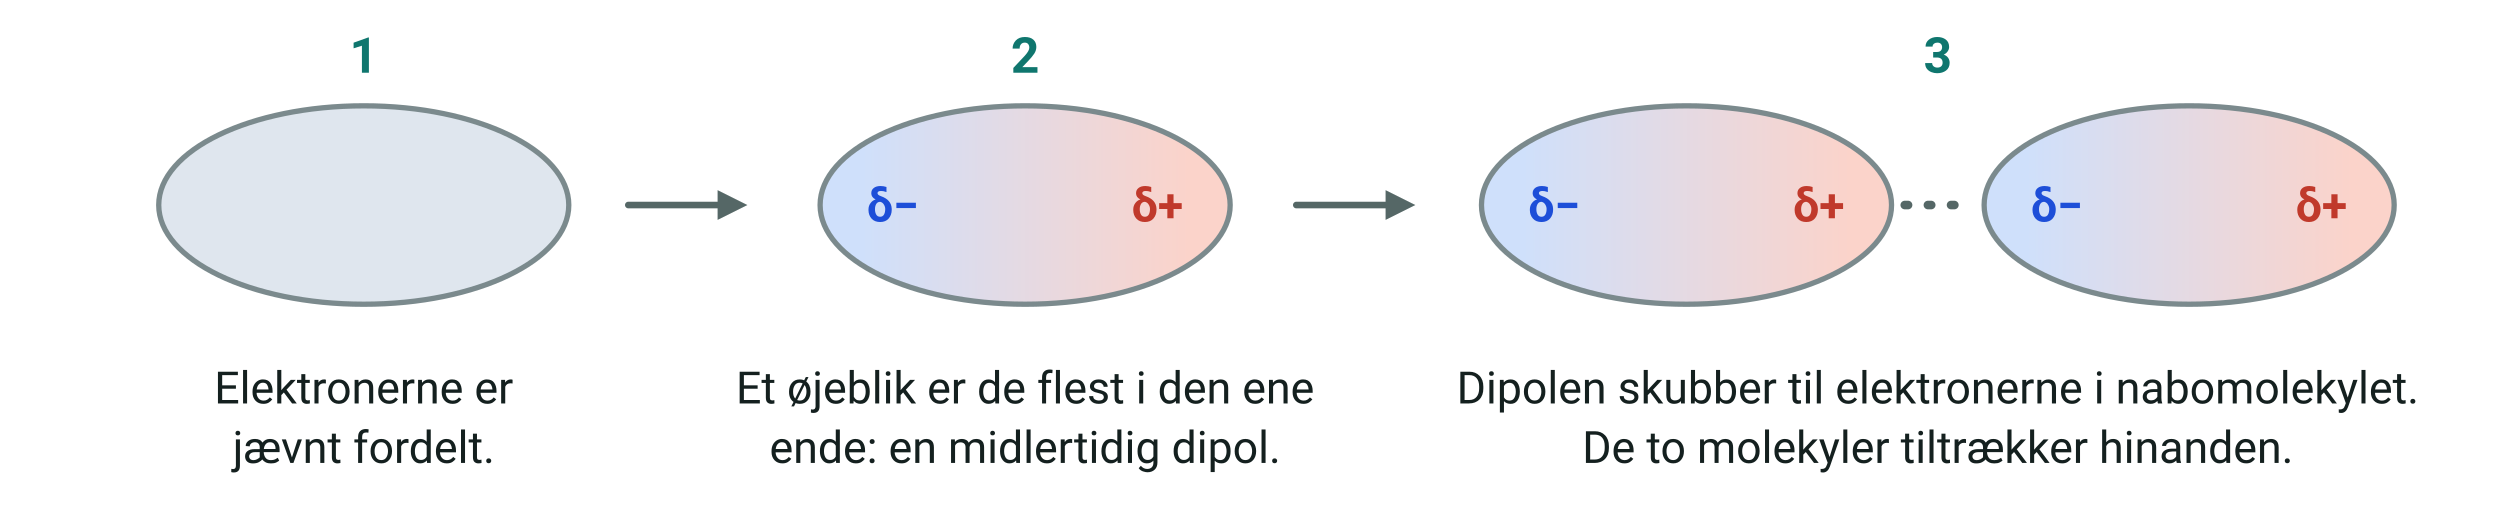
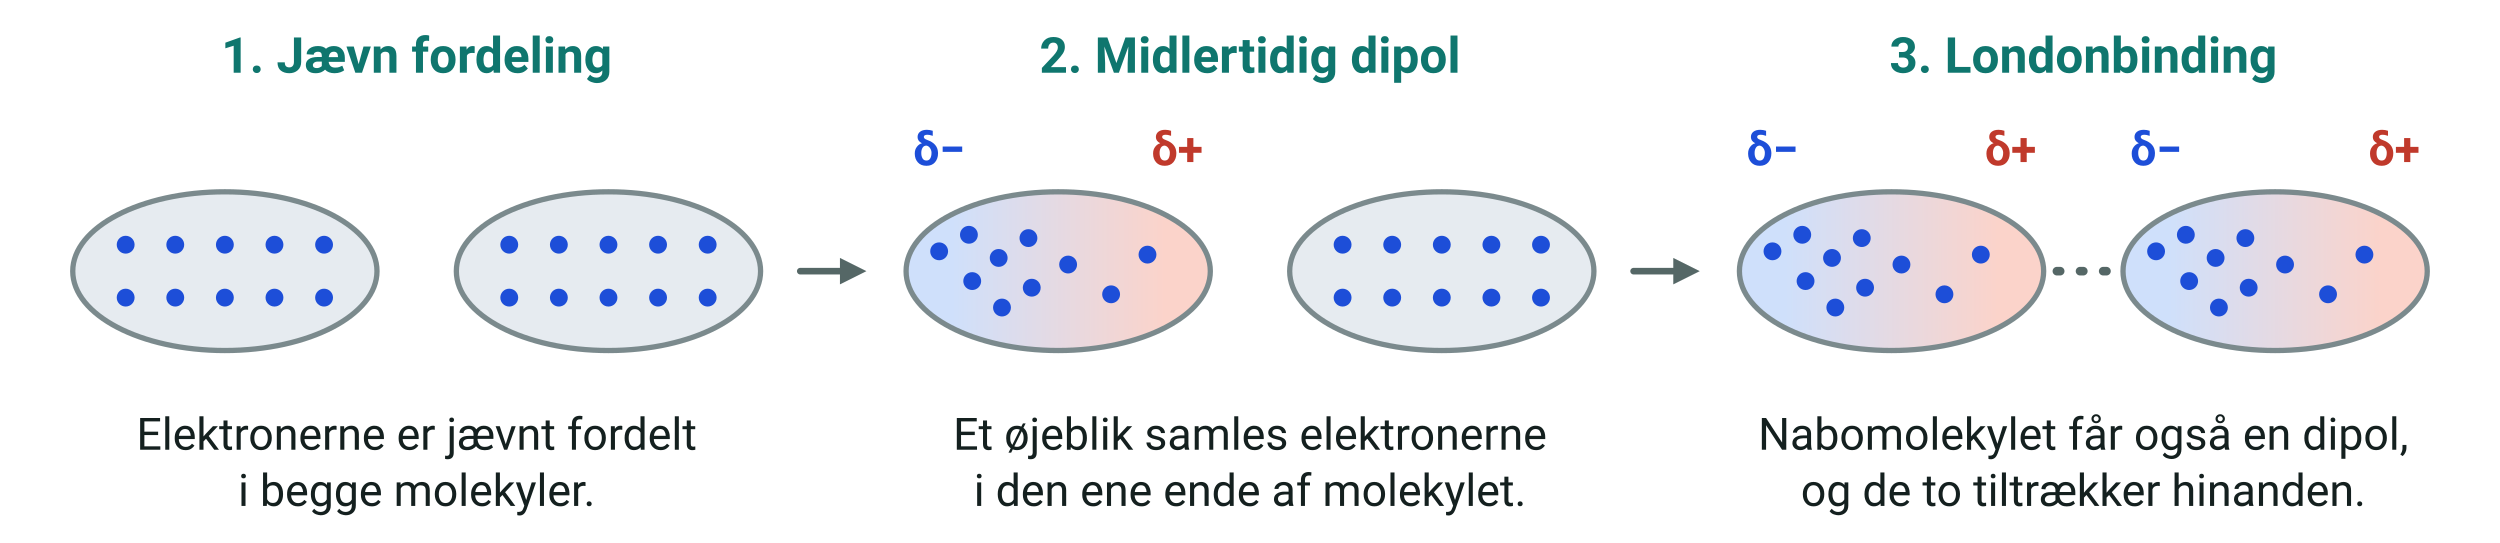
- <svg xmlns="http://www.w3.org/2000/svg" viewBox="0 0 756 154" width="756" height="154" font-family="'Segoe UI', Roboto, 'Helvetica Neue', Arial, sans-serif" role="img" aria-label="En londonbinding opstår i tre trin: jævn fordeling af elektroner, en midlertidig dipol og tiltrækning mellem to molekyler">
-   <text x="110.0" y="22.0" font-size="15" text-anchor="middle" fill="#0f766e" font-weight="700">
-     <tspan>1</tspan>
+ <svg xmlns="http://www.w3.org/2000/svg" viewBox="0 0 756 164" width="756" height="164" font-family="'Segoe UI', Roboto, 'Helvetica Neue', Arial, sans-serif" role="img" aria-label="En londonbinding opstår i tre trin: elektronerne er jævnt fordelt, et molekyle får et øjeblik en midlertidig dipol, og nabomolekylet får også en dipol, så de to molekyler tiltrækker hinanden">
+   <text x="126.0" y="22.0" font-size="15" text-anchor="middle" fill="#0f766e" font-weight="700">
+     <tspan>1. Jævn fordeling</tspan>
  </text>
-   <ellipse cx="110" cy="62" rx="62" ry="30" fill="#dfe6ee" stroke="#7b8a8d" stroke-width="1.6" />
-   <text x="110.0" y="122.0" font-size="13.5" text-anchor="middle" fill="#14201f">
-     <tspan>Elektronerne er</tspan>
+   <ellipse cx="68" cy="82" rx="46" ry="24" fill="#e6ebf0" stroke="#7b8a8d" stroke-width="1.6" />
+   <circle cx="38.0" cy="74.0" r="2.7" fill="#1d4ed8" />
+   <circle cx="53.0" cy="74.0" r="2.7" fill="#1d4ed8" />
+   <circle cx="68.0" cy="74.0" r="2.7" fill="#1d4ed8" />
+   <circle cx="83.0" cy="74.0" r="2.7" fill="#1d4ed8" />
+   <circle cx="98.0" cy="74.0" r="2.7" fill="#1d4ed8" />
+   <circle cx="38.0" cy="90.0" r="2.7" fill="#1d4ed8" />
+   <circle cx="53.0" cy="90.0" r="2.7" fill="#1d4ed8" />
+   <circle cx="68.0" cy="90.0" r="2.7" fill="#1d4ed8" />
+   <circle cx="83.0" cy="90.0" r="2.7" fill="#1d4ed8" />
+   <circle cx="98.0" cy="90.0" r="2.7" fill="#1d4ed8" />
+   <ellipse cx="184" cy="82" rx="46" ry="24" fill="#e6ebf0" stroke="#7b8a8d" stroke-width="1.6" />
+   <circle cx="154.0" cy="74.0" r="2.7" fill="#1d4ed8" />
+   <circle cx="169.0" cy="74.0" r="2.7" fill="#1d4ed8" />
+   <circle cx="184.0" cy="74.0" r="2.7" fill="#1d4ed8" />
+   <circle cx="199.0" cy="74.0" r="2.7" fill="#1d4ed8" />
+   <circle cx="214.0" cy="74.0" r="2.7" fill="#1d4ed8" />
+   <circle cx="154.0" cy="90.0" r="2.7" fill="#1d4ed8" />
+   <circle cx="169.0" cy="90.0" r="2.7" fill="#1d4ed8" />
+   <circle cx="184.0" cy="90.0" r="2.7" fill="#1d4ed8" />
+   <circle cx="199.0" cy="90.0" r="2.7" fill="#1d4ed8" />
+   <circle cx="214.0" cy="90.0" r="2.7" fill="#1d4ed8" />
+   <text x="126.0" y="136.0" font-size="13.5" text-anchor="middle" fill="#14201f">
+     <tspan>Elektronerne er jævnt fordelt</tspan>
  </text>
-   <text x="110.0" y="140.0" font-size="13.5" text-anchor="middle" fill="#14201f">
-     <tspan>jævnt fordelt.</tspan>
+   <text x="126.0" y="153.0" font-size="13.5" text-anchor="middle" fill="#14201f">
+     <tspan>i begge molekyler.</tspan>
  </text>
-   <line x1="190.0" y1="62.0" x2="217.0" y2="62.0" stroke="#556766" stroke-width="2" stroke-linecap="round" />
-   <polygon points="226.0,62.0 217.0,66.5 217.0,57.5" fill="#556766" />
-   <text x="310.0" y="22.0" font-size="15" text-anchor="middle" fill="#0f766e" font-weight="700">
-     <tspan>2</tspan>
+   <text x="378.0" y="22.0" font-size="15" text-anchor="middle" fill="#0f766e" font-weight="700">
+     <tspan>2. Midlertidig dipol</tspan>
  </text>
  <defs>
    <linearGradient id="b4sky2" x1="0" x2="1" y1="0" y2="0">
-       <stop offset="0.1" stop-color="#cfe0fb" />
-       <stop offset="0.9" stop-color="#fbd3ca" />
+       <stop offset="0.15" stop-color="#cfe0fb" />
+       <stop offset="0.85" stop-color="#fbd3ca" />
    </linearGradient>
  </defs>
-   <ellipse cx="310" cy="62" rx="62" ry="30" fill="url(#b4sky2)" stroke="#7b8a8d" stroke-width="1.6" />
-   <text x="270.0" y="67.0" font-size="14" text-anchor="middle" fill="#1d4ed8" font-weight="700">
+   <ellipse cx="320" cy="82" rx="46" ry="24" fill="url(#b4sky2)" stroke="#7b8a8d" stroke-width="1.6" />
+   <text x="284.0" y="50.0" font-size="14" text-anchor="middle" fill="#1d4ed8" font-weight="700">
    <tspan>δ−</tspan>
  </text>
-   <text x="350.0" y="67.0" font-size="14" text-anchor="middle" fill="#c0392b" font-weight="700">
+   <text x="356.0" y="50.0" font-size="14" text-anchor="middle" fill="#c0392b" font-weight="700">
    <tspan>δ+</tspan>
  </text>
-   <text x="310.0" y="122.0" font-size="13.5" text-anchor="middle" fill="#14201f">
-     <tspan>Et øjeblik er de flest i den ene</tspan>
+   <circle cx="284.0" cy="76.0" r="2.7" fill="#1d4ed8" />
+   <circle cx="293.0" cy="71.0" r="2.7" fill="#1d4ed8" />
+   <circle cx="294.0" cy="85.0" r="2.7" fill="#1d4ed8" />
+   <circle cx="302.0" cy="78.0" r="2.7" fill="#1d4ed8" />
+   <circle cx="303.0" cy="93.0" r="2.7" fill="#1d4ed8" />
+   <circle cx="311.0" cy="72.0" r="2.7" fill="#1d4ed8" />
+   <circle cx="312.0" cy="87.0" r="2.7" fill="#1d4ed8" />
+   <circle cx="323.0" cy="80.0" r="2.7" fill="#1d4ed8" />
+   <circle cx="336.0" cy="89.0" r="2.7" fill="#1d4ed8" />
+   <circle cx="347.0" cy="77.0" r="2.7" fill="#1d4ed8" />
+   <ellipse cx="436" cy="82" rx="46" ry="24" fill="#e6ebf0" stroke="#7b8a8d" stroke-width="1.6" />
+   <circle cx="406.0" cy="74.0" r="2.7" fill="#1d4ed8" />
+   <circle cx="421.0" cy="74.0" r="2.7" fill="#1d4ed8" />
+   <circle cx="436.0" cy="74.0" r="2.7" fill="#1d4ed8" />
+   <circle cx="451.0" cy="74.0" r="2.7" fill="#1d4ed8" />
+   <circle cx="466.0" cy="74.0" r="2.7" fill="#1d4ed8" />
+   <circle cx="406.0" cy="90.0" r="2.7" fill="#1d4ed8" />
+   <circle cx="421.0" cy="90.0" r="2.7" fill="#1d4ed8" />
+   <circle cx="436.0" cy="90.0" r="2.7" fill="#1d4ed8" />
+   <circle cx="451.0" cy="90.0" r="2.7" fill="#1d4ed8" />
+   <circle cx="466.0" cy="90.0" r="2.7" fill="#1d4ed8" />
+   <text x="378.0" y="136.0" font-size="13.5" text-anchor="middle" fill="#14201f">
+     <tspan>Et øjeblik samles elektronerne</tspan>
  </text>
-   <text x="310.0" y="140.0" font-size="13.5" text-anchor="middle" fill="#14201f">
-     <tspan>ende: en midlertidig dipol.</tspan>
+   <text x="378.0" y="153.0" font-size="13.5" text-anchor="middle" fill="#14201f">
+     <tspan>i den ene ende af molekylet.</tspan>
  </text>
-   <line x1="392.0" y1="62.0" x2="419.0" y2="62.0" stroke="#556766" stroke-width="2" stroke-linecap="round" />
-   <polygon points="428.0,62.0 419.0,66.5 419.0,57.5" fill="#556766" />
-   <text x="586.0" y="22.0" font-size="15" text-anchor="middle" fill="#0f766e" font-weight="700">
-     <tspan>3</tspan>
-   </text>
-   <defs>
-     <linearGradient id="b4sky3" x1="0" x2="1" y1="0" y2="0">
-       <stop offset="0.1" stop-color="#cfe0fb" />
-       <stop offset="0.9" stop-color="#fbd3ca" />
-     </linearGradient>
-   </defs>
-   <ellipse cx="510" cy="62" rx="62" ry="30" fill="url(#b4sky3)" stroke="#7b8a8d" stroke-width="1.6" />
-   <text x="470.0" y="67.0" font-size="14" text-anchor="middle" fill="#1d4ed8" font-weight="700">
-     <tspan>δ−</tspan>
-   </text>
-   <text x="550.0" y="67.0" font-size="14" text-anchor="middle" fill="#c0392b" font-weight="700">
-     <tspan>δ+</tspan>
+   <text x="630.0" y="22.0" font-size="15" text-anchor="middle" fill="#0f766e" font-weight="700">
+     <tspan>3. Londonbinding</tspan>
  </text>
  <defs>
    <linearGradient id="b4sky4" x1="0" x2="1" y1="0" y2="0">
-       <stop offset="0.1" stop-color="#cfe0fb" />
-       <stop offset="0.9" stop-color="#fbd3ca" />
+       <stop offset="0.15" stop-color="#cfe0fb" />
+       <stop offset="0.85" stop-color="#fbd3ca" />
    </linearGradient>
  </defs>
-   <ellipse cx="662" cy="62" rx="62" ry="30" fill="url(#b4sky4)" stroke="#7b8a8d" stroke-width="1.6" />
-   <text x="622.0" y="67.0" font-size="14" text-anchor="middle" fill="#1d4ed8" font-weight="700">
+   <ellipse cx="572" cy="82" rx="46" ry="24" fill="url(#b4sky4)" stroke="#7b8a8d" stroke-width="1.6" />
+   <text x="536.0" y="50.0" font-size="14" text-anchor="middle" fill="#1d4ed8" font-weight="700">
    <tspan>δ−</tspan>
  </text>
-   <text x="702.0" y="67.0" font-size="14" text-anchor="middle" fill="#c0392b" font-weight="700">
+   <text x="608.0" y="50.0" font-size="14" text-anchor="middle" fill="#c0392b" font-weight="700">
    <tspan>δ+</tspan>
  </text>
-   <line x1="576.0" y1="62.0" x2="596.0" y2="62.0" stroke="#556766" stroke-width="2.6" stroke-linecap="round" stroke-dasharray="1 6" />
-   <text x="586.0" y="122.0" font-size="13.5" text-anchor="middle" fill="#14201f">
-     <tspan>Dipolen skubber til elektronerne i nabomolekylet.</tspan>
+   <circle cx="536.0" cy="76.0" r="2.7" fill="#1d4ed8" />
+   <circle cx="545.0" cy="71.0" r="2.7" fill="#1d4ed8" />
+   <circle cx="546.0" cy="85.0" r="2.7" fill="#1d4ed8" />
+   <circle cx="554.0" cy="78.0" r="2.7" fill="#1d4ed8" />
+   <circle cx="555.0" cy="93.0" r="2.7" fill="#1d4ed8" />
+   <circle cx="563.0" cy="72.0" r="2.7" fill="#1d4ed8" />
+   <circle cx="564.0" cy="87.0" r="2.7" fill="#1d4ed8" />
+   <circle cx="575.0" cy="80.0" r="2.7" fill="#1d4ed8" />
+   <circle cx="588.0" cy="89.0" r="2.7" fill="#1d4ed8" />
+   <circle cx="599.0" cy="77.0" r="2.7" fill="#1d4ed8" />
+   <defs>
+     <linearGradient id="b4sky5" x1="0" x2="1" y1="0" y2="0">
+       <stop offset="0.15" stop-color="#cfe0fb" />
+       <stop offset="0.85" stop-color="#fbd3ca" />
+     </linearGradient>
+   </defs>
+   <ellipse cx="688" cy="82" rx="46" ry="24" fill="url(#b4sky5)" stroke="#7b8a8d" stroke-width="1.6" />
+   <text x="652.0" y="50.0" font-size="14" text-anchor="middle" fill="#1d4ed8" font-weight="700">
+     <tspan>δ−</tspan>
  </text>
-   <text x="586.0" y="140.0" font-size="13.5" text-anchor="middle" fill="#14201f">
-     <tspan>De to molekyler tiltrækker hinanden.</tspan>
+   <text x="724.0" y="50.0" font-size="14" text-anchor="middle" fill="#c0392b" font-weight="700">
+     <tspan>δ+</tspan>
  </text>
+   <circle cx="652.0" cy="76.0" r="2.7" fill="#1d4ed8" />
+   <circle cx="661.0" cy="71.0" r="2.7" fill="#1d4ed8" />
+   <circle cx="662.0" cy="85.0" r="2.7" fill="#1d4ed8" />
+   <circle cx="670.0" cy="78.0" r="2.7" fill="#1d4ed8" />
+   <circle cx="671.0" cy="93.0" r="2.7" fill="#1d4ed8" />
+   <circle cx="679.0" cy="72.0" r="2.7" fill="#1d4ed8" />
+   <circle cx="680.0" cy="87.0" r="2.7" fill="#1d4ed8" />
+   <circle cx="691.0" cy="80.0" r="2.7" fill="#1d4ed8" />
+   <circle cx="704.0" cy="89.0" r="2.7" fill="#1d4ed8" />
+   <circle cx="715.0" cy="77.0" r="2.7" fill="#1d4ed8" />
+   <line x1="622.0" y1="82.0" x2="638.0" y2="82.0" stroke="#556766" stroke-width="2.6" stroke-linecap="round" stroke-dasharray="1 6" />
+   <text x="630.0" y="136.0" font-size="13.5" text-anchor="middle" fill="#14201f">
+     <tspan>Nabomolekylet får også en dipol,</tspan>
+   </text>
+   <text x="630.0" y="153.0" font-size="13.5" text-anchor="middle" fill="#14201f">
+     <tspan>og de to tiltrækker hinanden.</tspan>
+   </text>
+   <line x1="242.0" y1="82.0" x2="254.0" y2="82.0" stroke="#556766" stroke-width="2" stroke-linecap="round" />
+   <polygon points="262.0,82.0 254.0,86.0 254.0,78.0" fill="#556766" />
+   <line x1="494.0" y1="82.0" x2="506.0" y2="82.0" stroke="#556766" stroke-width="2" stroke-linecap="round" />
+   <polygon points="514.0,82.0 506.0,86.0 506.0,78.0" fill="#556766" />
</svg>
